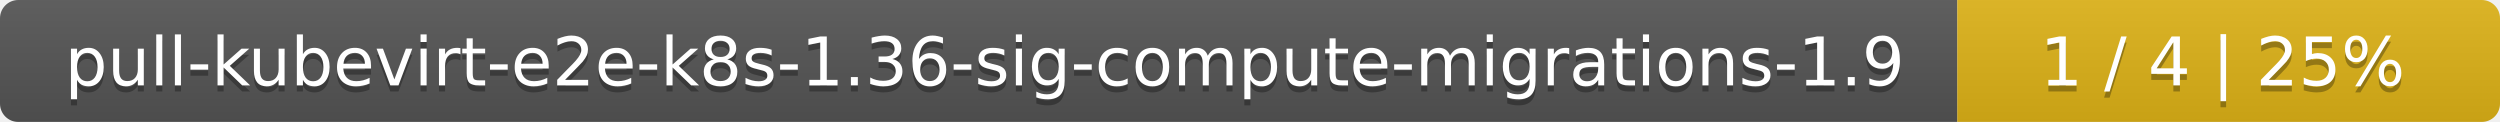
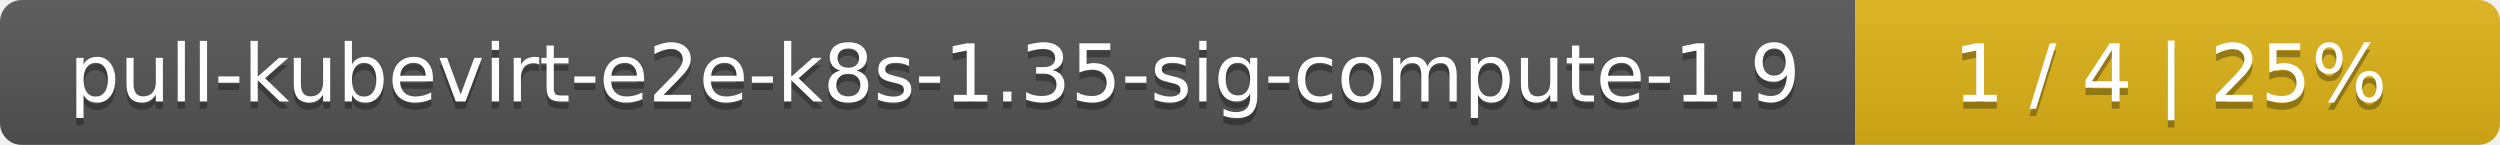
- <svg xmlns="http://www.w3.org/2000/svg" width="410" height="20">
+ <svg xmlns="http://www.w3.org/2000/svg" width="345" height="20">
  <linearGradient id="smooth" x2="0" y2="100%">
    <stop offset="0" stop-color="#bbb" stop-opacity=".1" />
    <stop offset="1" stop-opacity=".1" />
  </linearGradient>
  <mask id="round">
-     <rect width="410" height="20" rx="3" fill="#fff" />
+     <rect width="345" height="20" rx="3" fill="#fff" />
  </mask>
  <g mask="url(#round)">
-     <rect width="321" height="20" fill="#555" />
-     <rect x="321" width="89" height="20" fill="#dfb317" />
-     <rect width="410" height="20" fill="url(#smooth)" />
+     <rect width="256" height="20" fill="#555" />
+     <rect x="256" width="89" height="20" fill="#dfb317" />
+     <rect width="345" height="20" fill="url(#smooth)" />
  </g>
  <g fill="#fff" text-anchor="middle" font-family="DejaVu Sans,Verdana,Geneva,sans-serif" font-size="11">
-     <text x="161.5" y="15" fill="#010101" fill-opacity=".3">pull-kubevirt-e2e-k8s-1.36-sig-compute-migrations-1.9</text>
-     <text x="161.5" y="14">pull-kubevirt-e2e-k8s-1.36-sig-compute-migrations-1.9</text>
-     <text x="364.5" y="15" fill="#010101" fill-opacity=".3">1 / 4    |    25%</text>
-     <text x="364.5" y="14">1 / 4    |    25%</text>
+     <text x="129" y="15" fill="#010101" fill-opacity=".3">pull-kubevirt-e2e-k8s-1.35-sig-compute-1.9</text>
+     <text x="129" y="14">pull-kubevirt-e2e-k8s-1.35-sig-compute-1.9</text>
+     <text x="299.5" y="15" fill="#010101" fill-opacity=".3">1 / 4    |    25%</text>
+     <text x="299.5" y="14">1 / 4    |    25%</text>
  </g>
</svg>
